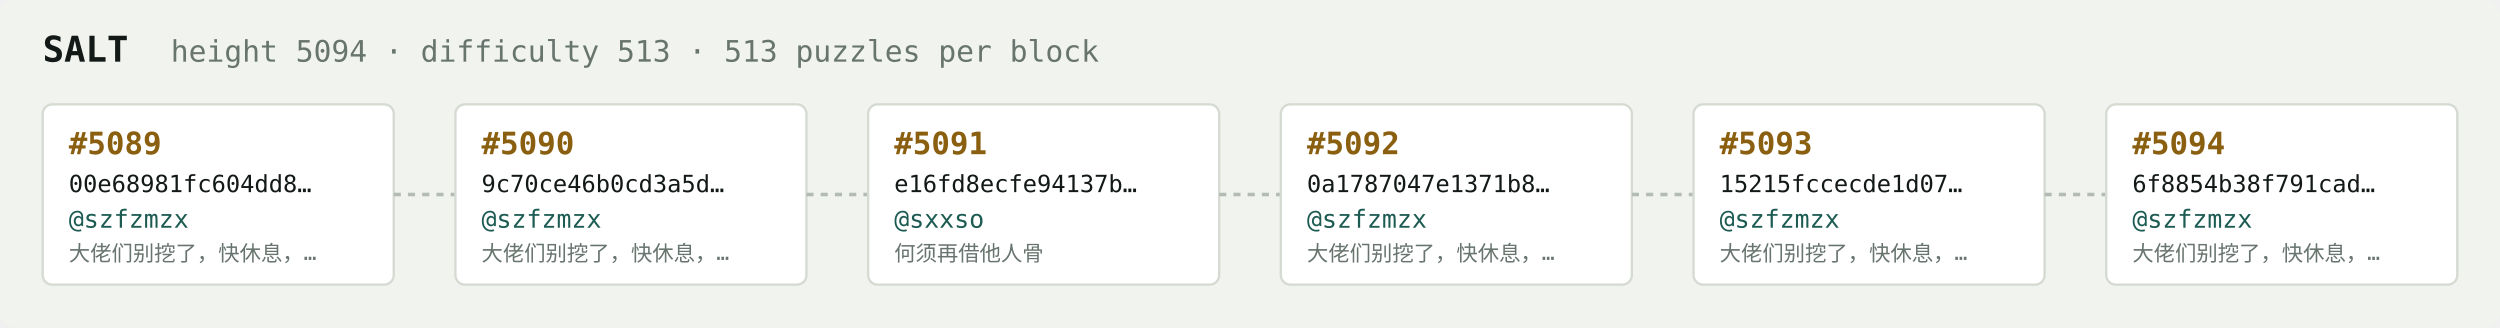
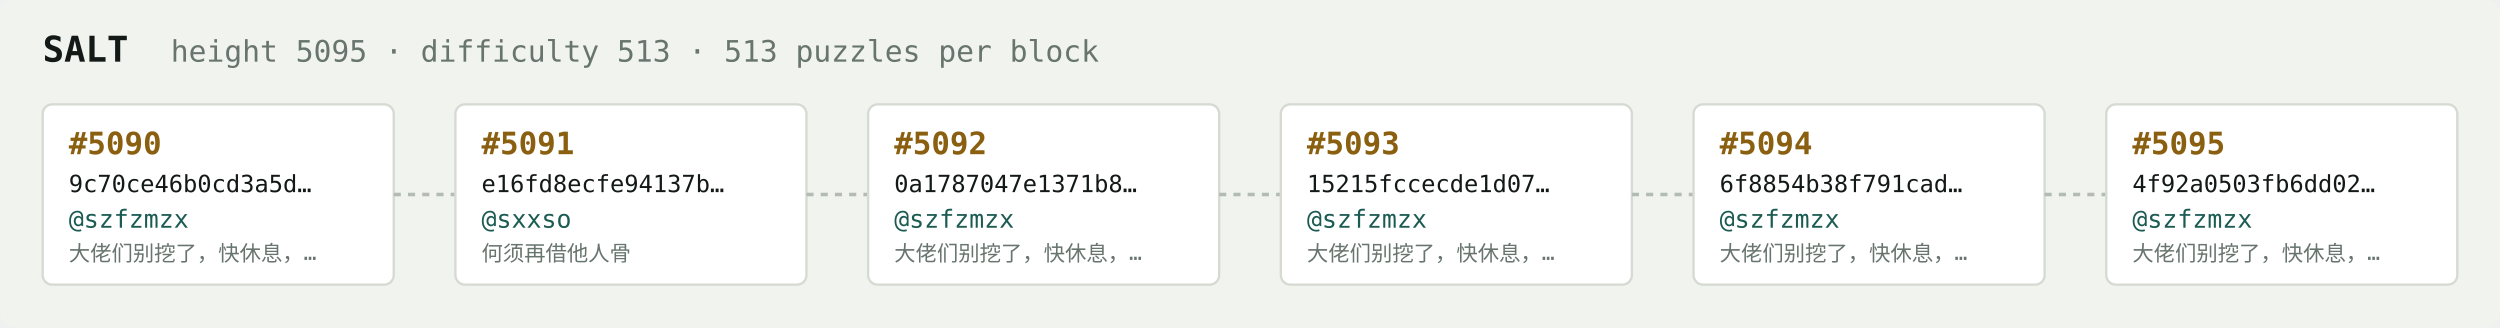
<svg xmlns="http://www.w3.org/2000/svg" width="1054" height="138" viewBox="0 0 1054 138" font-family="ui-monospace,SFMono-Regular,Menlo,monospace">
  <rect fill="#f1f3ef" width="1054" height="138" rx="6" />
  <text x="18" y="26" fill="#121916" font-size="15" font-weight="700">SALT</text>
-   <text x="72" y="26" fill="#68746e" font-size="12.5">height 5094 · difficulty 513 · 513 puzzles per block</text>
+   <text x="72" y="26" fill="#68746e" font-size="12.5">height 5095 · difficulty 513 · 513 puzzles per block</text>
  <rect x="18" y="44" width="148" height="76" rx="4" fill="#ffffff" stroke="#d5dbd2" stroke-width="1" />
-   <text x="29" y="65" fill="#8a5f10" font-size="13" font-weight="700">#5089</text>
-   <text x="29" y="81" fill="#121916" font-size="10">00e68981fc604dd8…</text>
+   <text x="29" y="65" fill="#8a5f10" font-size="13" font-weight="700">#5090</text>
+   <text x="29" y="81" fill="#121916" font-size="10">9c70ce46b0cd3a5d…</text>
  <text x="29" y="96" fill="#1c5b52" font-size="10.5">@szfzmzx</text>
  <text x="29" y="110" fill="#68746e" font-size="9">大佬们别挖了，快休息，…</text>
  <line x1="166" y1="82.0" x2="192" y2="82.0" stroke="#b3bcb4" stroke-width="1.5" stroke-dasharray="3 3" />
  <rect x="192" y="44" width="148" height="76" rx="4" fill="#ffffff" stroke="#d5dbd2" stroke-width="1" />
-   <text x="203" y="65" fill="#8a5f10" font-size="13" font-weight="700">#5090</text>
-   <text x="203" y="81" fill="#121916" font-size="10">9c70ce46b0cd3a5d…</text>
-   <text x="203" y="96" fill="#1c5b52" font-size="10.5">@szfzmzx</text>
-   <text x="203" y="110" fill="#68746e" font-size="9">大佬们别挖了，快休息，…</text>
+   <text x="203" y="65" fill="#8a5f10" font-size="13" font-weight="700">#5091</text>
+   <text x="203" y="81" fill="#121916" font-size="10">e16fd8ecfe94137b…</text>
+   <text x="203" y="96" fill="#1c5b52" font-size="10.5">@sxxso</text>
+   <text x="203" y="110" fill="#68746e" font-size="9">何须再借他人骨</text>
  <line x1="340" y1="82.0" x2="366" y2="82.0" stroke="#b3bcb4" stroke-width="1.5" stroke-dasharray="3 3" />
  <rect x="366" y="44" width="148" height="76" rx="4" fill="#ffffff" stroke="#d5dbd2" stroke-width="1" />
-   <text x="377" y="65" fill="#8a5f10" font-size="13" font-weight="700">#5091</text>
-   <text x="377" y="81" fill="#121916" font-size="10">e16fd8ecfe94137b…</text>
-   <text x="377" y="96" fill="#1c5b52" font-size="10.5">@sxxso</text>
-   <text x="377" y="110" fill="#68746e" font-size="9">何须再借他人骨</text>
+   <text x="377" y="65" fill="#8a5f10" font-size="13" font-weight="700">#5092</text>
+   <text x="377" y="81" fill="#121916" font-size="10">0a1787047e1371b8…</text>
+   <text x="377" y="96" fill="#1c5b52" font-size="10.5">@szfzmzx</text>
+   <text x="377" y="110" fill="#68746e" font-size="9">大佬们别挖了，快休息，…</text>
  <line x1="514" y1="82.0" x2="540" y2="82.0" stroke="#b3bcb4" stroke-width="1.5" stroke-dasharray="3 3" />
  <rect x="540" y="44" width="148" height="76" rx="4" fill="#ffffff" stroke="#d5dbd2" stroke-width="1" />
-   <text x="551" y="65" fill="#8a5f10" font-size="13" font-weight="700">#5092</text>
-   <text x="551" y="81" fill="#121916" font-size="10">0a1787047e1371b8…</text>
+   <text x="551" y="65" fill="#8a5f10" font-size="13" font-weight="700">#5093</text>
+   <text x="551" y="81" fill="#121916" font-size="10">15215fccecde1d07…</text>
  <text x="551" y="96" fill="#1c5b52" font-size="10.5">@szfzmzx</text>
  <text x="551" y="110" fill="#68746e" font-size="9">大佬们别挖了，快休息，…</text>
  <line x1="688" y1="82.0" x2="714" y2="82.0" stroke="#b3bcb4" stroke-width="1.5" stroke-dasharray="3 3" />
  <rect x="714" y="44" width="148" height="76" rx="4" fill="#ffffff" stroke="#d5dbd2" stroke-width="1" />
-   <text x="725" y="65" fill="#8a5f10" font-size="13" font-weight="700">#5093</text>
-   <text x="725" y="81" fill="#121916" font-size="10">15215fccecde1d07…</text>
+   <text x="725" y="65" fill="#8a5f10" font-size="13" font-weight="700">#5094</text>
+   <text x="725" y="81" fill="#121916" font-size="10">6f8854b38f791cad…</text>
  <text x="725" y="96" fill="#1c5b52" font-size="10.5">@szfzmzx</text>
  <text x="725" y="110" fill="#68746e" font-size="9">大佬们别挖了，快休息，…</text>
  <line x1="862" y1="82.0" x2="888" y2="82.0" stroke="#b3bcb4" stroke-width="1.5" stroke-dasharray="3 3" />
  <rect x="888" y="44" width="148" height="76" rx="4" fill="#ffffff" stroke="#d5dbd2" stroke-width="1" />
-   <text x="899" y="65" fill="#8a5f10" font-size="13" font-weight="700">#5094</text>
-   <text x="899" y="81" fill="#121916" font-size="10">6f8854b38f791cad…</text>
+   <text x="899" y="65" fill="#8a5f10" font-size="13" font-weight="700">#5095</text>
+   <text x="899" y="81" fill="#121916" font-size="10">4f92a0503fb6dd02…</text>
  <text x="899" y="96" fill="#1c5b52" font-size="10.5">@szfzmzx</text>
  <text x="899" y="110" fill="#68746e" font-size="9">大佬们别挖了，快休息，…</text>
</svg>
